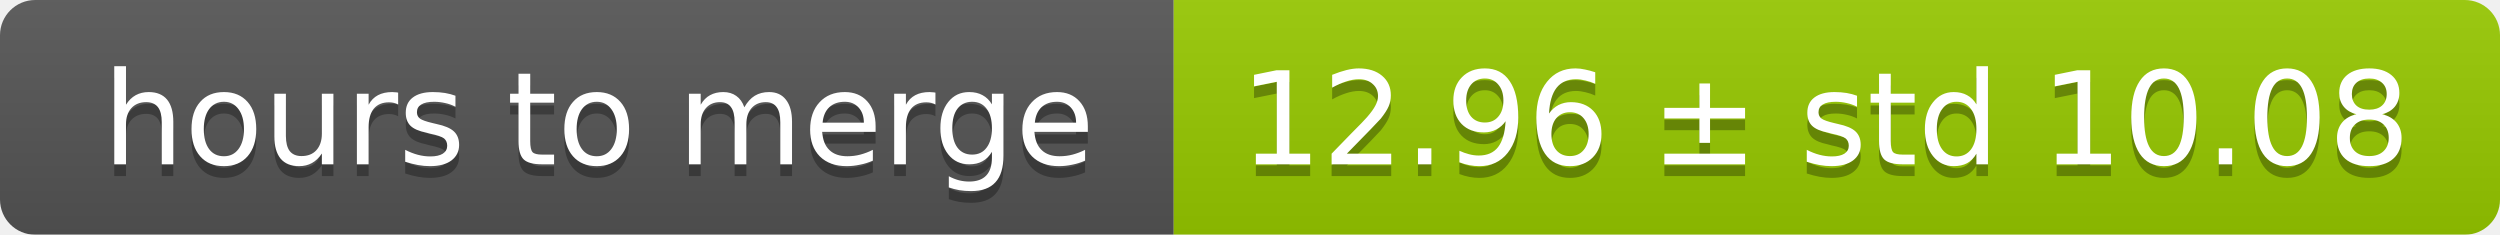
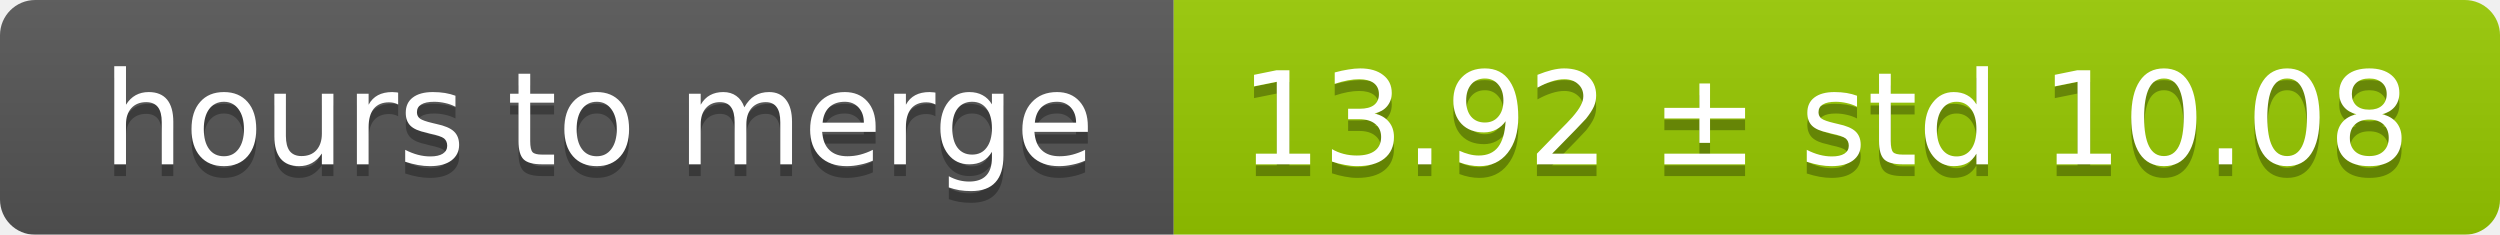
<svg xmlns="http://www.w3.org/2000/svg" width="213" height="20">
  <linearGradient id="smooth" x2="0" y2="100%">
    <stop offset="0" stop-color="#bbb" stop-opacity=".1" />
    <stop offset="1" stop-opacity=".1" />
  </linearGradient>
  <mask id="round">
    <rect width="213" height="20" rx="3" fill="#fff" />
  </mask>
  <g mask="url(#round)">
    <rect width="100" height="20" fill="#555" />
    <rect x="100" width="113" height="20" fill="#97ca00" />
    <rect width="213" height="20" fill="url(#smooth)" />
  </g>
  <g fill="#fff" text-anchor="middle" font-family="DejaVu Sans,Verdana,Geneva,sans-serif" font-size="11">
    <text x="51" y="15" fill="#010101" fill-opacity=".3">hours to merge</text>
    <text x="51" y="14">hours to merge</text>
-     <text x="155.5" y="15" fill="#010101" fill-opacity=".3">12.96 ± std 10.08</text>
-     <text x="155.5" y="14">12.96 ± std 10.08</text>
+     <text x="155.5" y="15" fill="#010101" fill-opacity=".3">13.92 ± std 10.08</text>
+     <text x="155.5" y="14">13.92 ± std 10.08</text>
  </g>
</svg>
